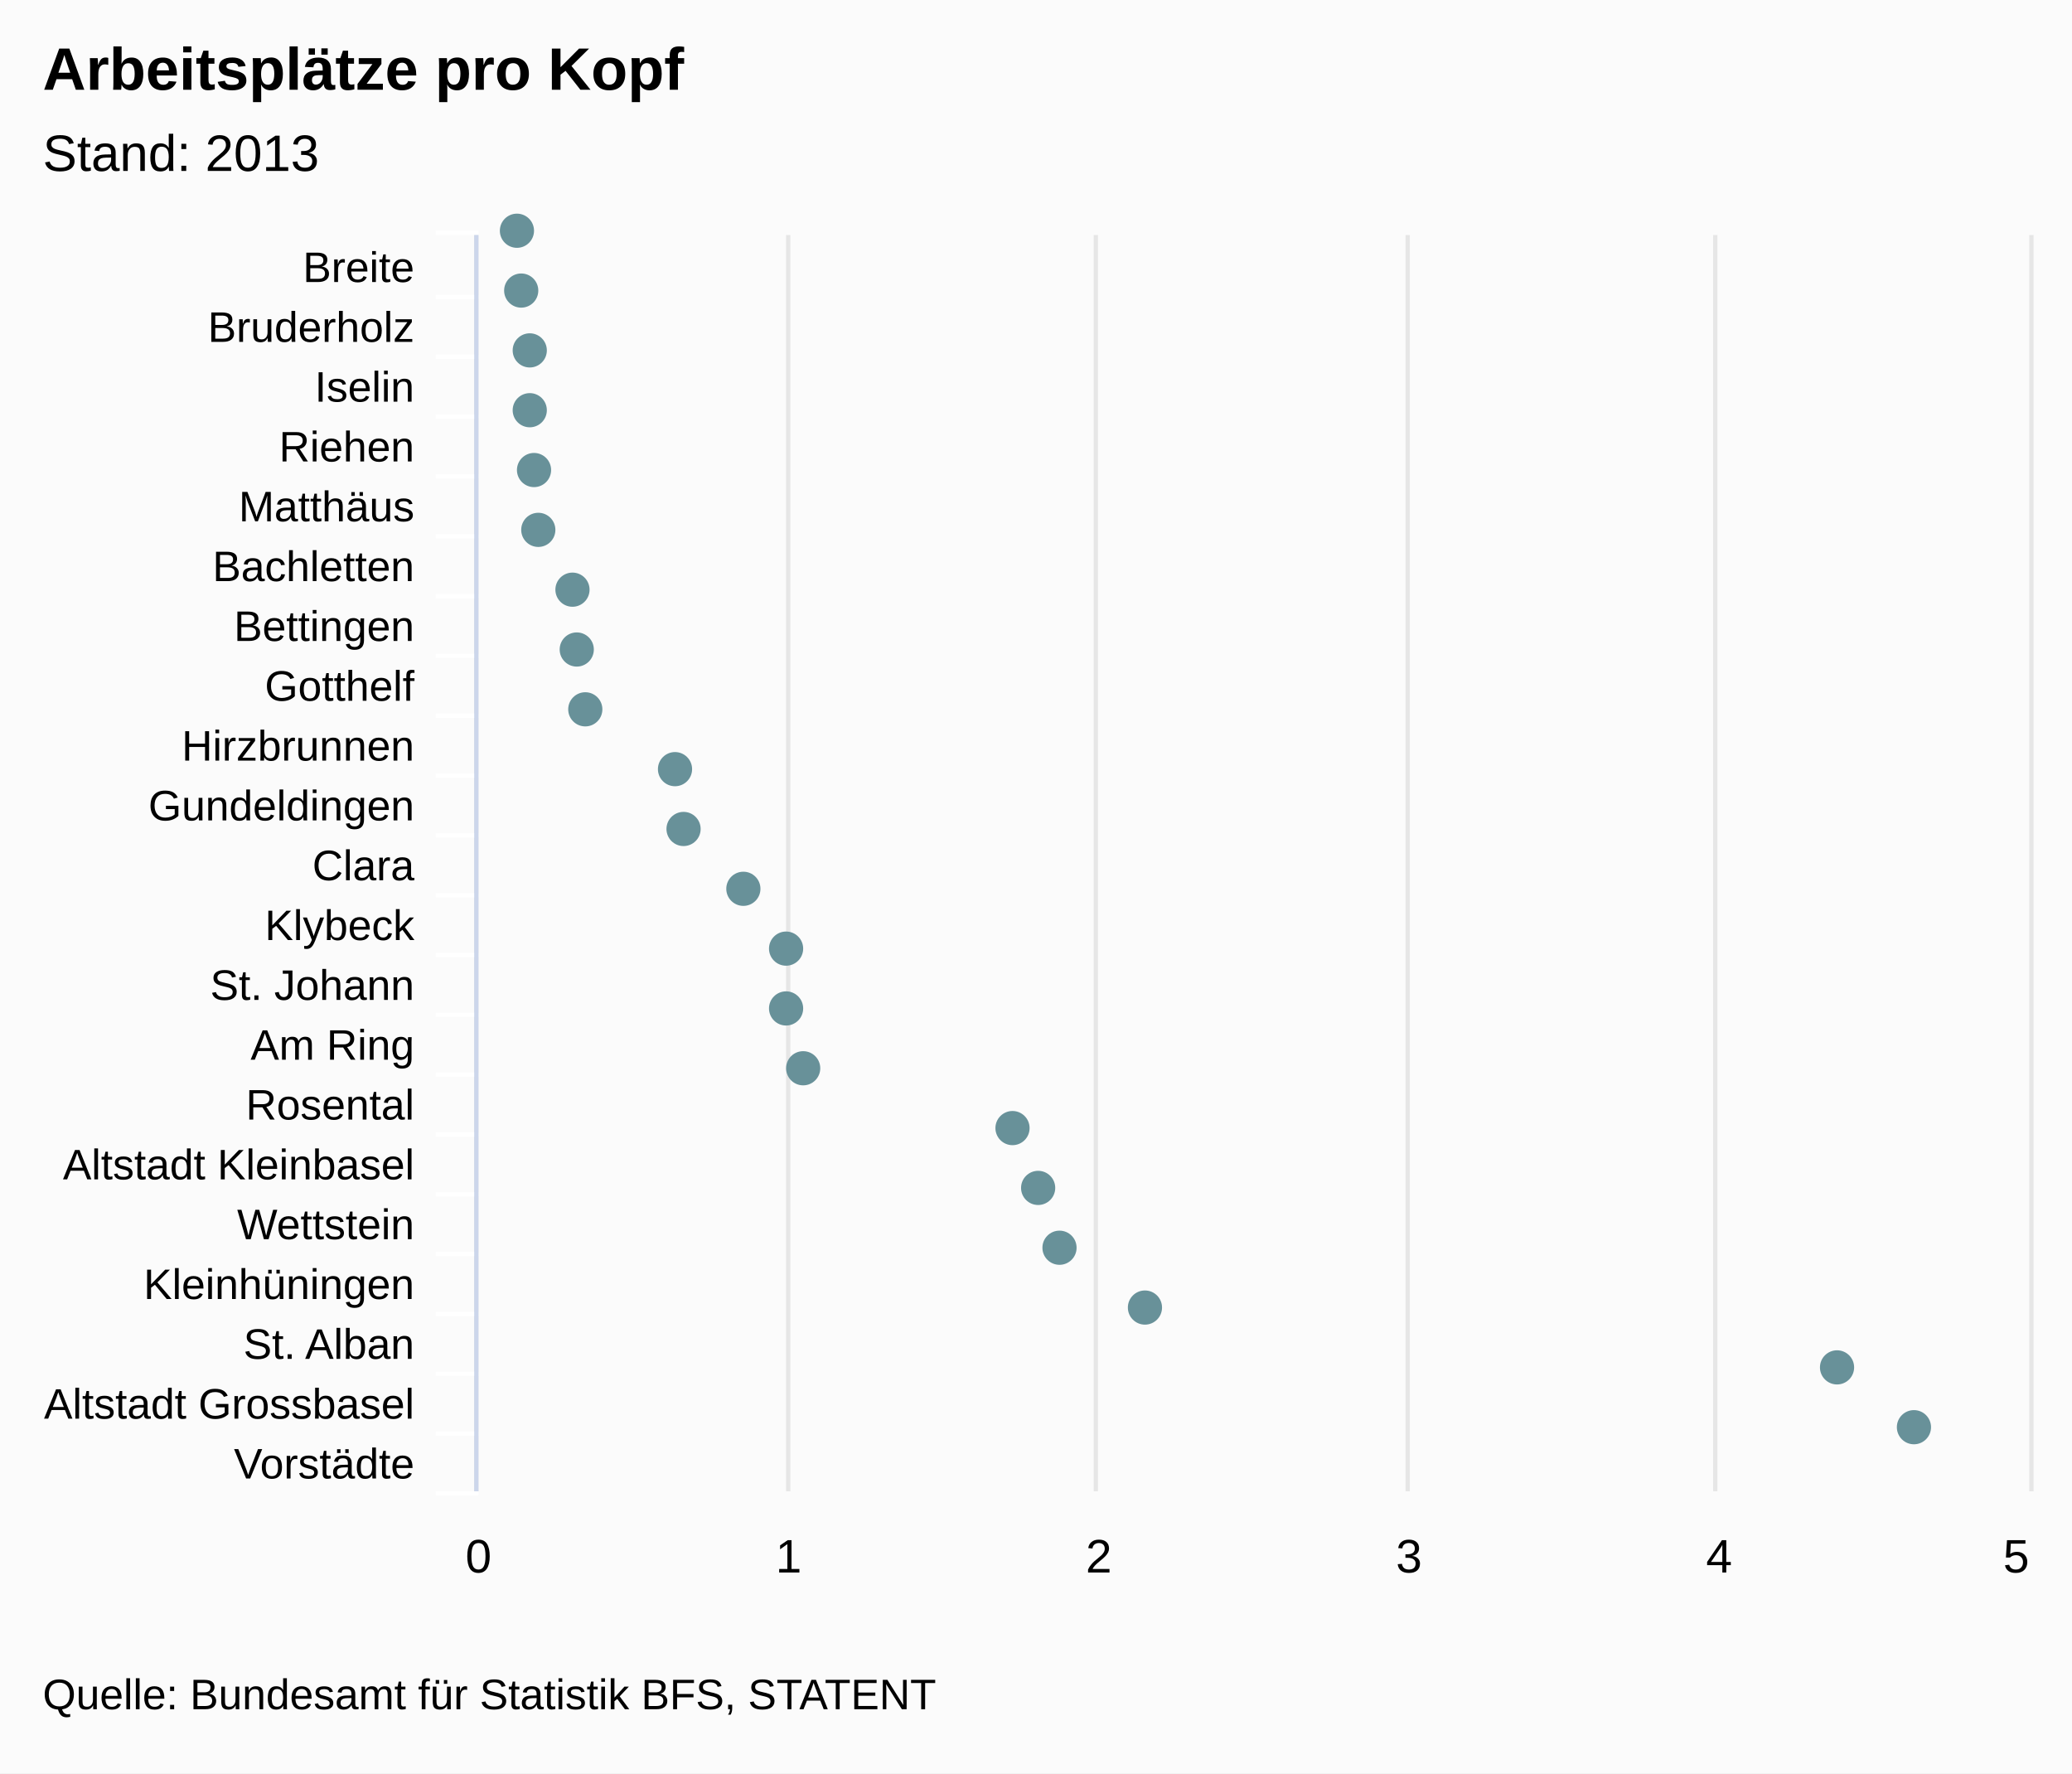
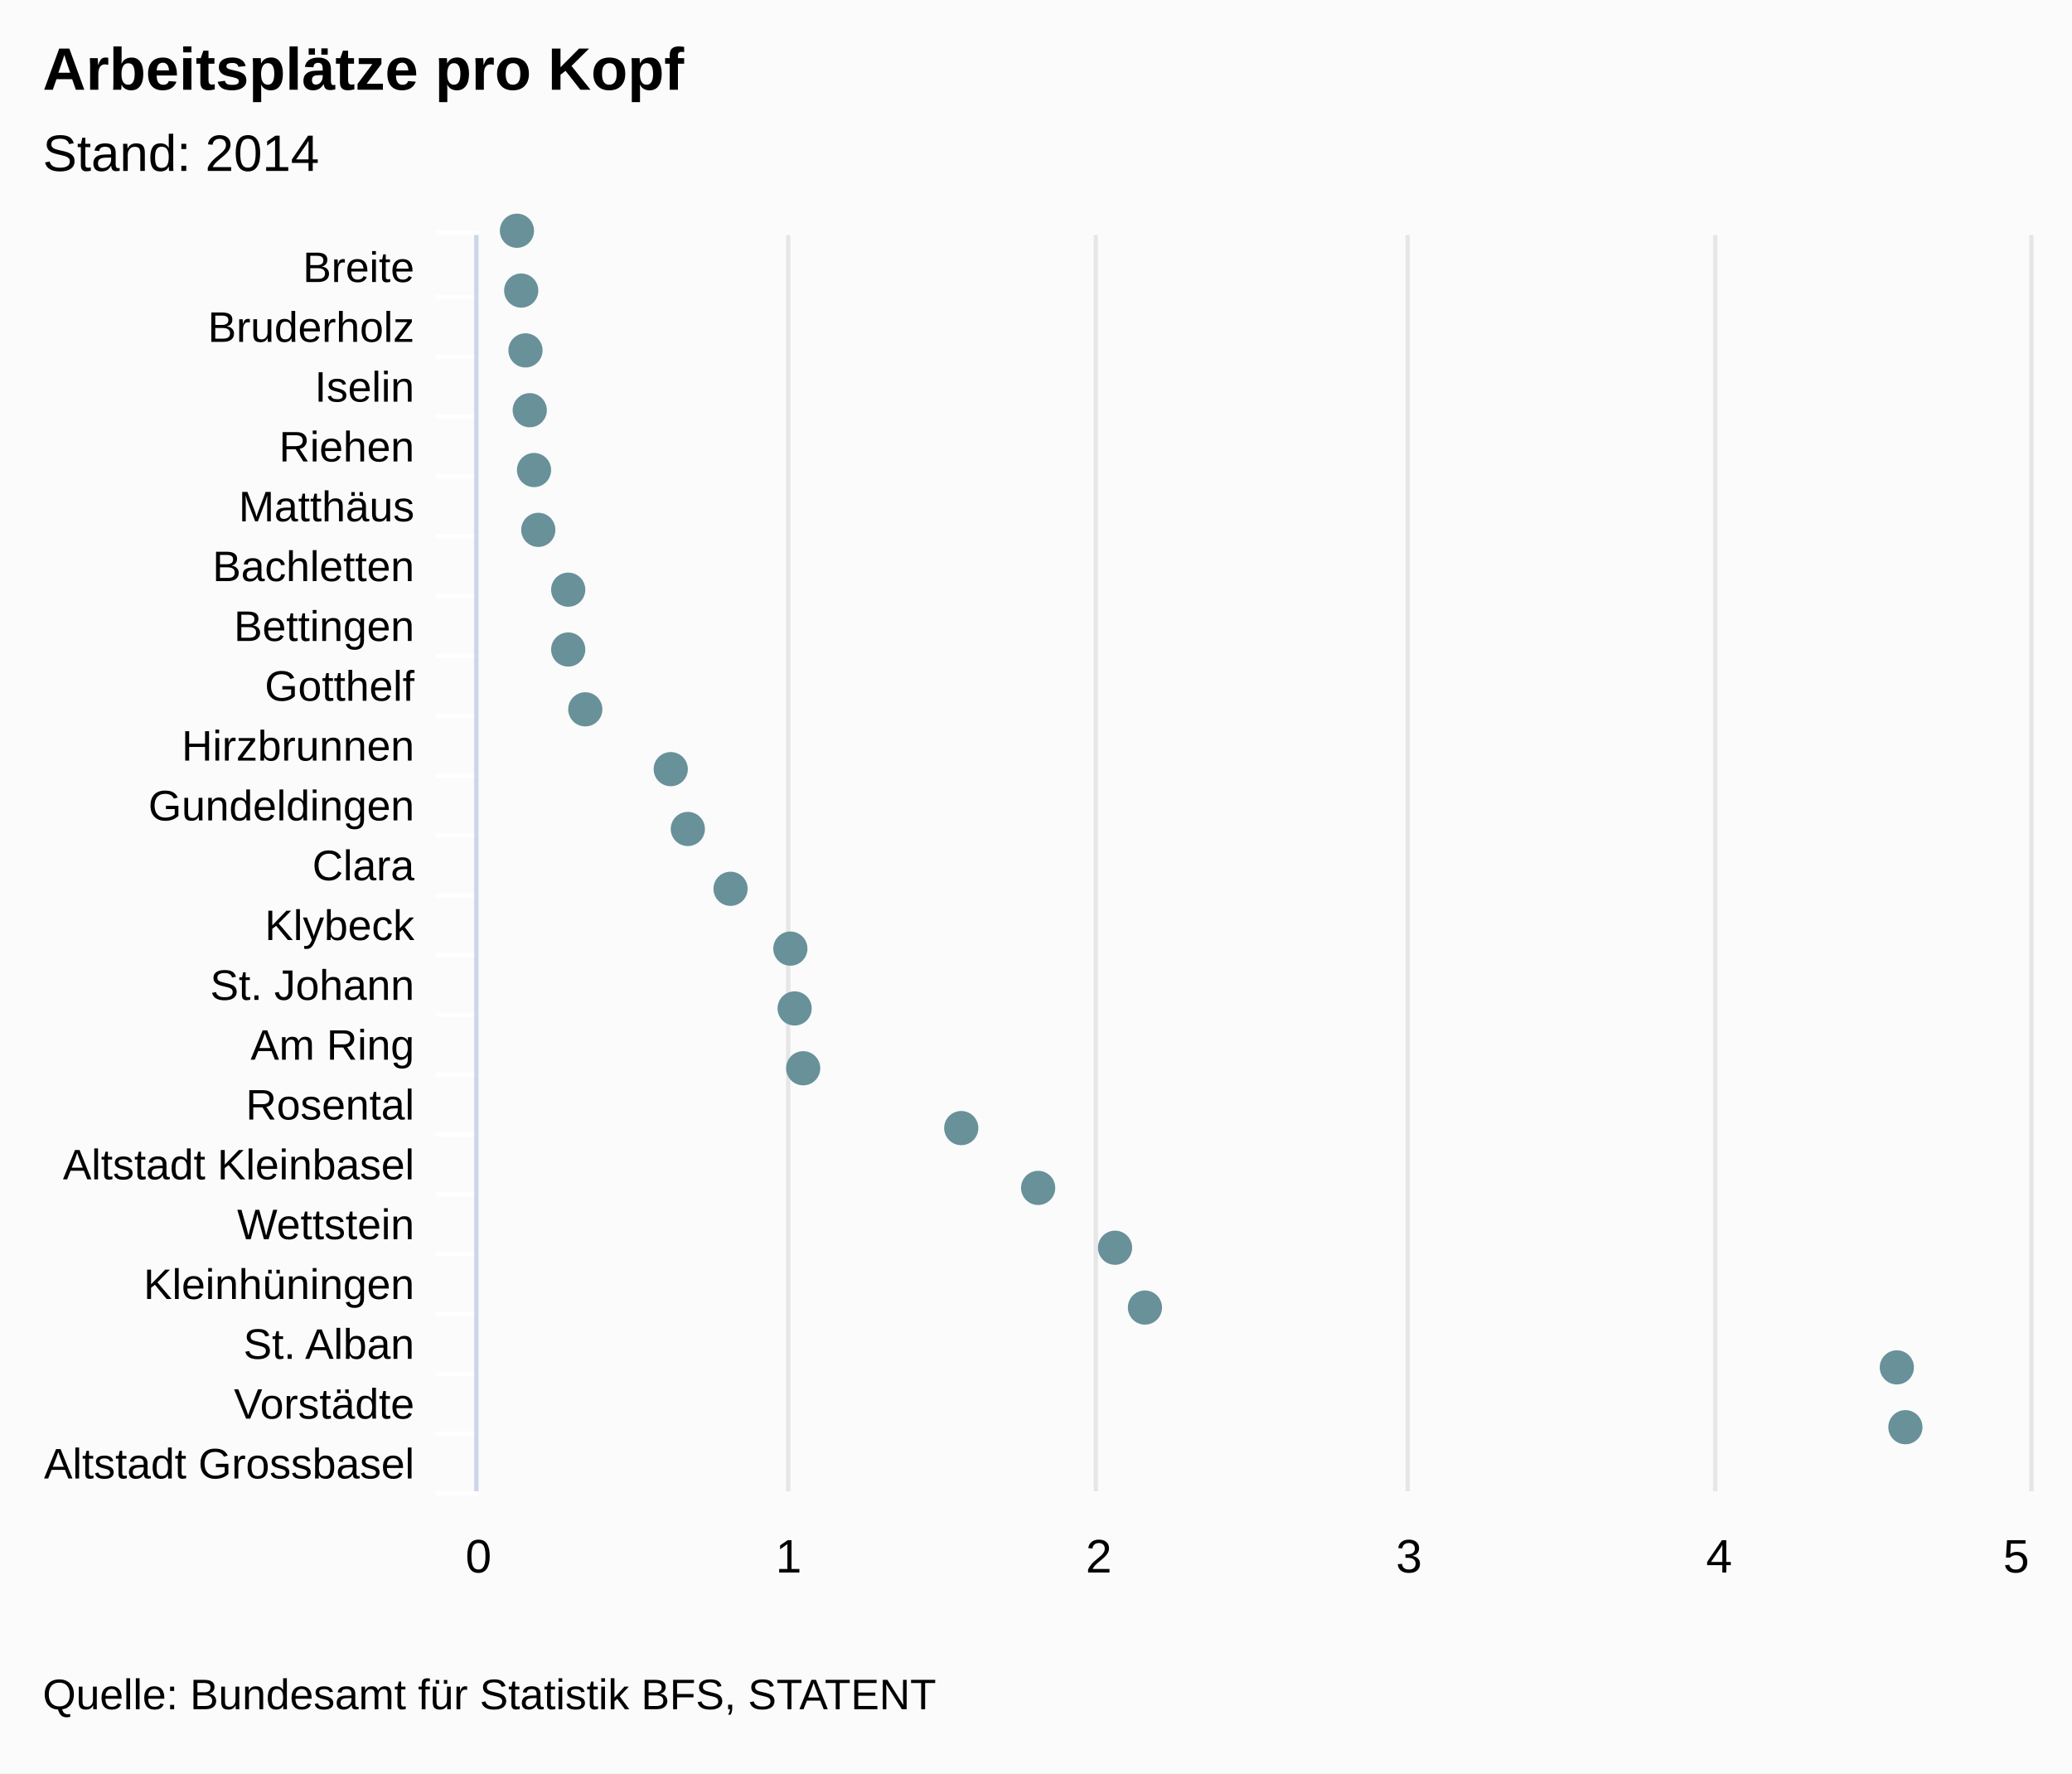
<svg xmlns="http://www.w3.org/2000/svg" class="highcharts-root" viewBox="0 0 485 415" font-family="Arial" font-size="12">
  <rect fill="#fbfbfb" class="highcharts-background" width="485" height="415" rx="0" ry="0" />
  <path fill="none" class="highcharts-plot-background" d="M112 55h363v294H112z" />
  <g class="highcharts-grid highcharts-xaxis-grid">
    <path fill="none" class="highcharts-grid-line" d="M112 69.5h363m-363 14h363m-363 14h363m-363 14h363m-363 14h363m-363 14h363m-363 14h363m-363 14h363m-363 14h363m-363 14h363m-363 14h363m-363 14h363m-363 14h363m-363 14h363m-363 14h363m-363 14h363m-363 14h363m-363 14h363m-363 14h363m-363 14h363m-363 14h363m-363-294h363" />
  </g>
  <g class="highcharts-grid highcharts-yaxis-grid">
    <path fill="none" stroke="#e6e6e6" class="highcharts-grid-line" d="M111.5 55v294m73-294v294m72-294v294m73-294v294m72-294v294m74-294v294" />
  </g>
  <path fill="none" class="highcharts-plot-border" d="M112 55h363v294H112z" />
  <g class="highcharts-axis highcharts-xaxis">
    <path fill="none" class="highcharts-tick" stroke="#FFF" d="M112 69.5h-10m10 14h-10m10 14h-10m10 14h-10m10 14h-10m10 14h-10m10 14h-10m10 14h-10m10 14h-10m10 14h-10m10 14h-10m10 14h-10m10 14h-10m10 14h-10m10 14h-10m10 14h-10m10 14h-10m10 14h-10m10 14h-10m10 14h-10m10 14h-10m10-295h-10" />
    <path fill="none" class="highcharts-axis-line" stroke="#ccd6eb" d="M111.5 55v294" />
  </g>
  <g class="highcharts-axis highcharts-yaxis">
    <path fill="none" class="highcharts-axis-line" d="M112 349h363" />
  </g>
  <g class="highcharts-series-group">
    <g class="highcharts-markers highcharts-series-0 highcharts-scatter-series highcharts-color-undefined highcharts-tracker">
-       <path fill="#689199" d="M121 58a4 4 0 1 1 .004 0zm1 14a4 4 0 1 1 .004 0zm2 14a4 4 0 1 1 .004 0zm0 14a4 4 0 1 1 .004 0zm1 14a4 4 0 1 1 .004 0zm1 14a4 4 0 1 1 .004 0zm8 14a4 4 0 1 1 .004 0zm1 14a4 4 0 1 1 .004 0zm2 14a4 4 0 1 1 .004 0zm21 14a4 4 0 1 1 .004 0zm2 14a4 4 0 1 1 .004 0zm14 14a4 4 0 1 1 .004 0zm10 14a4 4 0 1 1 .004 0zm0 14a4 4 0 1 1 .004 0zm4 14a4 4 0 1 1 .004 0zm49 14a4 4 0 1 1 .004 0zm6 14a4 4 0 1 1 .004 0zm5 14a4 4 0 1 1 .004 0zm20 14a4 4 0 1 1 .004 0zm162 14a4 4 0 1 1 .004 0zm18 14a4 4 0 1 1 .004 0z" class="highcharts-point" />
+       <path fill="#689199" d="M121 58a4 4 0 1 1 .004 0zm1 14a4 4 0 1 1 .004 0zm1 14a4 4 0 1 1 .004 0zm1 14a4 4 0 1 1 .004 0zm1 14a4 4 0 1 1 .004 0zm1 14a4 4 0 1 1 .004 0zm7 14a4 4 0 1 1 .004 0zm0 14a4 4 0 1 1 .004 0zm4 14a4 4 0 1 1 .004 0zm20 14a4 4 0 1 1 .004 0zm4 14a4 4 0 1 1 .004 0zm10 14a4 4 0 1 1 .004 0zm14 14a4 4 0 1 1 .004 0zm1 14a4 4 0 1 1 .004 0zm2 14a4 4 0 1 1 .004 0zm37 14a4 4 0 1 1 .004 0zm18 14a4 4 0 1 1 .004 0zm18 14a4 4 0 1 1 .004 0zm7 14a4 4 0 1 1 .004 0zm176 14a4 4 0 1 1 .004 0zm2 14a4 4 0 1 1 .004 0z" class="highcharts-point" />
    </g>
  </g>
  <text x="10" class="highcharts-title" y="21" color="#000" font-size="14" font-weight="700">
    <tspan>Arbeitsplätze pro Kopf</tspan>
  </text>
  <text x="10" class="highcharts-subtitle" y="40" color="#000" font-weight="400">
-     <tspan>Stand: 2013</tspan>
+     <tspan>Stand: 2014</tspan>
  </text>
  <g class="highcharts-axis-labels highcharts-xaxis-labels" text-anchor="end" color="#000" cursor="default" font-size="10">
    <text x="97" y="66">
      <tspan>Breite</tspan>
    </text>
    <text x="97" y="80">
      <tspan>Bruderholz</tspan>
    </text>
    <text x="97" y="94">
      <tspan>Iselin</tspan>
    </text>
    <text x="97" y="108">
      <tspan>Riehen</tspan>
    </text>
    <text x="97" y="122">
      <tspan>Matthäus</tspan>
    </text>
    <text x="97" y="136">
      <tspan>Bachletten</tspan>
    </text>
    <text x="97" y="150">
      <tspan>Bettingen</tspan>
    </text>
    <text x="97" y="164">
      <tspan>Gotthelf</tspan>
    </text>
    <text x="97" y="178">
      <tspan>Hirzbrunnen</tspan>
    </text>
    <text x="97" y="192">
      <tspan>Gundeldingen</tspan>
    </text>
    <text x="97" y="206">
      <tspan>Clara</tspan>
    </text>
    <text x="97" y="220">
      <tspan>Klybeck</tspan>
    </text>
    <text x="97" y="234">
      <tspan>St. Johann</tspan>
    </text>
    <text x="97" y="248">
      <tspan>Am Ring</tspan>
    </text>
    <text x="97" y="262">
      <tspan>Rosental</tspan>
    </text>
    <text x="97" y="276">
      <tspan>Altstadt Kleinbasel</tspan>
    </text>
    <text x="97" y="290">
      <tspan>Wettstein</tspan>
    </text>
    <text x="97" y="304">
      <tspan>Kleinhüningen</tspan>
    </text>
    <text x="97" y="318">
      <tspan>St. Alban</tspan>
    </text>
    <text x="97" y="332">
-       <tspan>Altstadt Grossbasel</tspan>
+       <tspan>Vorstädte</tspan>
    </text>
    <text x="97" y="346">
-       <tspan>Vorstädte</tspan>
+       <tspan>Altstadt Grossbasel</tspan>
    </text>
  </g>
  <g class="highcharts-axis-labels highcharts-yaxis-labels" text-anchor="middle" color="#000" cursor="default" font-size="11">
    <text x="112" y="368">
-       <tspan>0</tspan>
-     </text>
+             0
+         </text>
    <text x="184.6" y="368">
-       <tspan>1</tspan>
-     </text>
+             1
+         </text>
    <text x="257.2" y="368">
-       <tspan>2</tspan>
-     </text>
+             2
+         </text>
    <text x="329.8" y="368">
-       <tspan>3</tspan>
-     </text>
+             3
+         </text>
    <text x="402.4" y="368">
-       <tspan>4</tspan>
-     </text>
-     <text x="471.938" y="368">
-       <tspan>5</tspan>
-     </text>
+             4
+         </text>
+     <text x="471.945" y="368">
+             5
+         </text>
  </g>
  <text x="10" class="highcharts-credits" y="400" cursor="default" color="#000" font-size="10">
    <tspan>Quelle: Bundesamt für Statistik BFS, STATENT</tspan>
  </text>
</svg>
